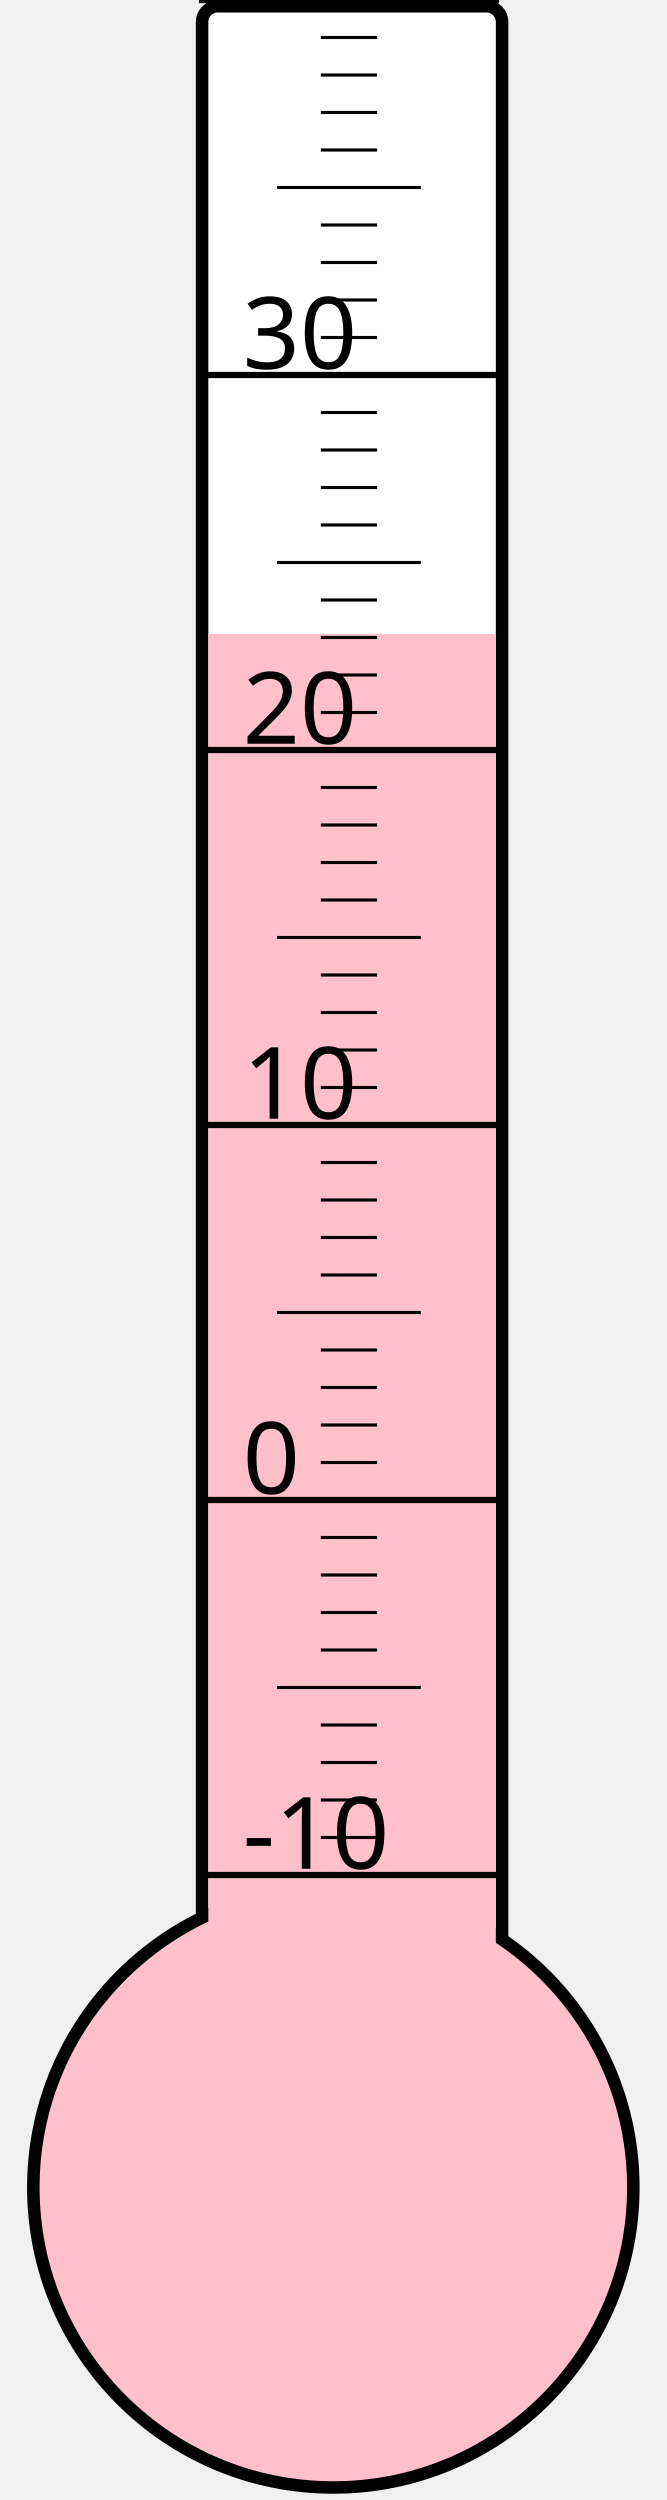
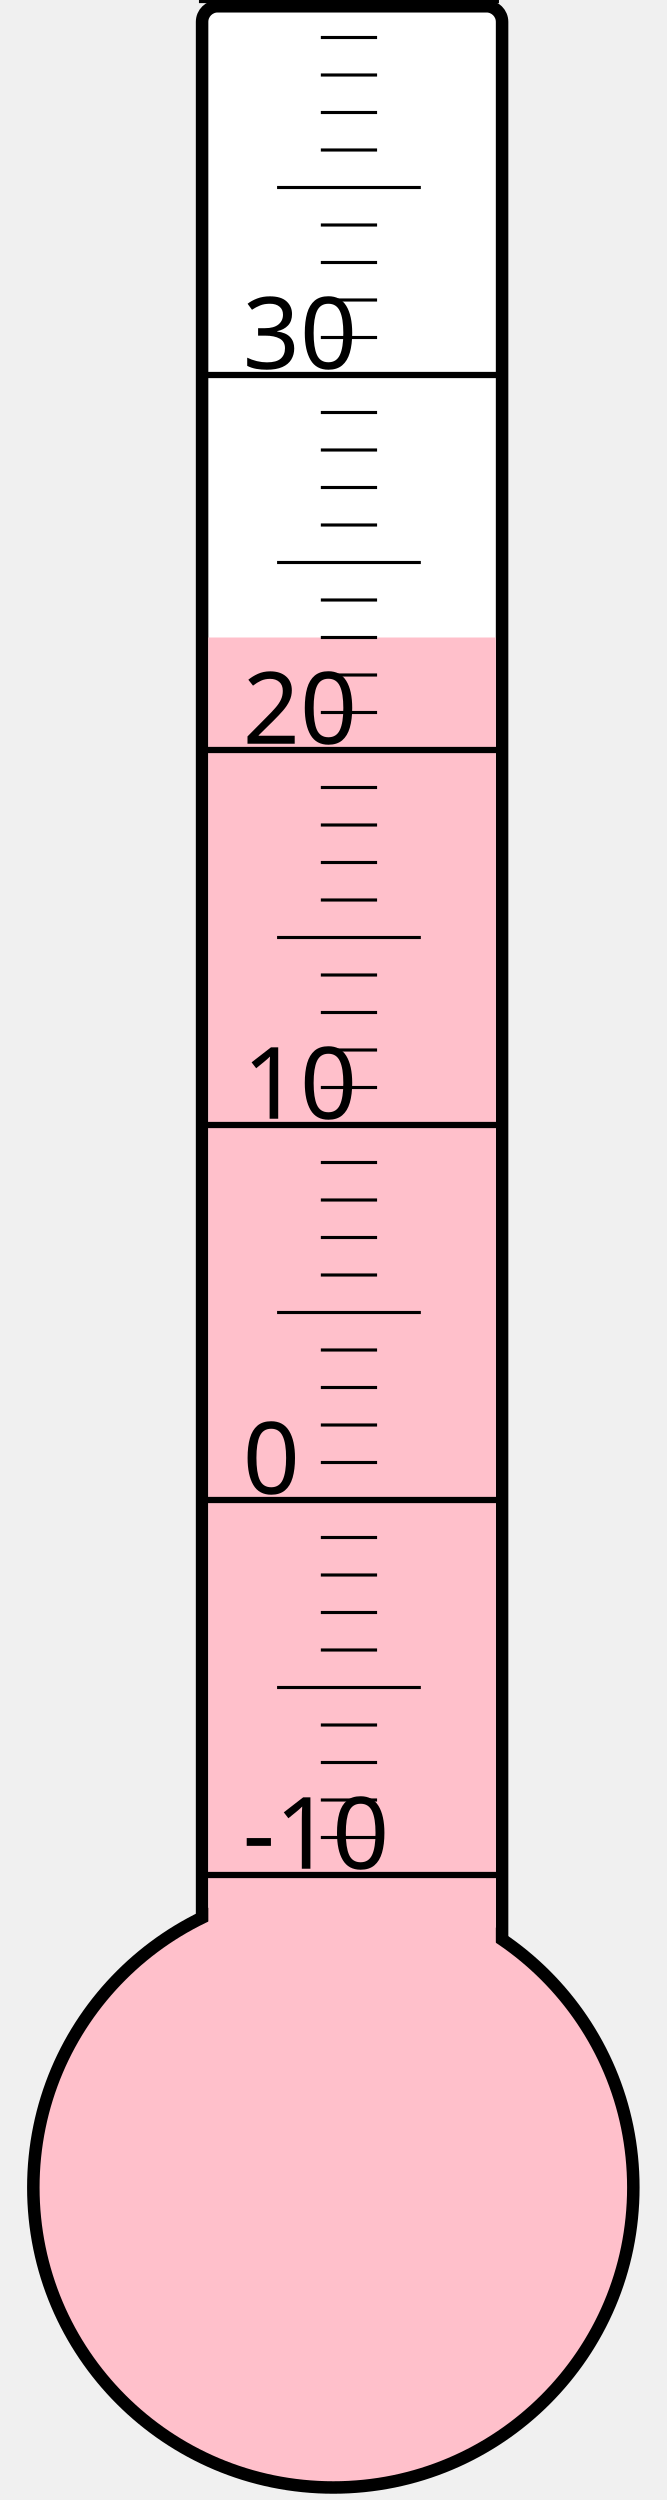
<svg xmlns="http://www.w3.org/2000/svg" width="40px" height="150px" viewBox="0 0 200 800">
  <rect width="200" height="800" x="0" y="0" style="fill: #ffffeb; fill-opacity: 0;" />
  <rect width="96" height="680" x="58" y="2" rx="5" ry="5" style="fill: white; fill-opacity: 1; stroke: black; stroke-width: 4;" />
  <circle cx="100" cy="700" r="96" style="fill: pink; stroke: black; stroke-width: 4;" />
-   <rect width="92" height="497.125" x="60" y="202.875" style="fill: pink; fill-opacity: 1; stroke-width: 0;" />
+   <rect width="92" height="496.0" x="60" y="204.0" style="fill: pink; fill-opacity: 1; stroke-width: 0;" />
  <text x="71" y="598" style="font-family: sans-serif; font-size: 24pt;">-10</text>
  <text x="71" y="478" style="font-family: sans-serif; font-size: 24pt;">0</text>
  <text x="71" y="358" style="font-family: sans-serif; font-size: 24pt;">10</text>
  <text x="71" y="238" style="font-family: sans-serif; font-size: 24pt;">20</text>
  <text x="71" y="118" style="font-family: sans-serif; font-size: 24pt;">30</text>
  <g style="stroke: black;">
    <line x1="57" y1="600" x2="153" y2="600" style="stroke-width: 2;" />
    <line x1="96" y1="588" x2="114" y2="588" style="stroke-width: 1;" />
    <line x1="96" y1="576" x2="114" y2="576" style="stroke-width: 1;" />
    <line x1="96" y1="564" x2="114" y2="564" style="stroke-width: 1;" />
    <line x1="96" y1="552" x2="114" y2="552" style="stroke-width: 1;" />
    <line x1="82" y1="540" x2="128" y2="540" style="stroke-width: 1;" />
    <line x1="96" y1="528" x2="114" y2="528" style="stroke-width: 1;" />
    <line x1="96" y1="516" x2="114" y2="516" style="stroke-width: 1;" />
    <line x1="96" y1="504" x2="114" y2="504" style="stroke-width: 1;" />
    <line x1="96" y1="492" x2="114" y2="492" style="stroke-width: 1;" />
    <line x1="57" y1="480" x2="153" y2="480" style="stroke-width: 2;" />
    <line x1="96" y1="468" x2="114" y2="468" style="stroke-width: 1;" />
    <line x1="96" y1="456" x2="114" y2="456" style="stroke-width: 1;" />
    <line x1="96" y1="444" x2="114" y2="444" style="stroke-width: 1;" />
    <line x1="96" y1="432" x2="114" y2="432" style="stroke-width: 1;" />
    <line x1="82" y1="420" x2="128" y2="420" style="stroke-width: 1;" />
    <line x1="96" y1="408" x2="114" y2="408" style="stroke-width: 1;" />
    <line x1="96" y1="396" x2="114" y2="396" style="stroke-width: 1;" />
    <line x1="96" y1="384" x2="114" y2="384" style="stroke-width: 1;" />
    <line x1="96" y1="372" x2="114" y2="372" style="stroke-width: 1;" />
    <line x1="57" y1="360" x2="153" y2="360" style="stroke-width: 2;" />
    <line x1="96" y1="348" x2="114" y2="348" style="stroke-width: 1;" />
    <line x1="96" y1="336" x2="114" y2="336" style="stroke-width: 1;" />
    <line x1="96" y1="324" x2="114" y2="324" style="stroke-width: 1;" />
    <line x1="96" y1="312" x2="114" y2="312" style="stroke-width: 1;" />
    <line x1="82" y1="300" x2="128" y2="300" style="stroke-width: 1;" />
    <line x1="96" y1="288" x2="114" y2="288" style="stroke-width: 1;" />
    <line x1="96" y1="276" x2="114" y2="276" style="stroke-width: 1;" />
    <line x1="96" y1="264" x2="114" y2="264" style="stroke-width: 1;" />
    <line x1="96" y1="252" x2="114" y2="252" style="stroke-width: 1;" />
    <line x1="57" y1="240" x2="153" y2="240" style="stroke-width: 2;" />
    <line x1="96" y1="228" x2="114" y2="228" style="stroke-width: 1;" />
    <line x1="96" y1="216" x2="114" y2="216" style="stroke-width: 1;" />
    <line x1="96" y1="204" x2="114" y2="204" style="stroke-width: 1;" />
    <line x1="96" y1="192" x2="114" y2="192" style="stroke-width: 1;" />
    <line x1="82" y1="180" x2="128" y2="180" style="stroke-width: 1;" />
    <line x1="96" y1="168" x2="114" y2="168" style="stroke-width: 1;" />
    <line x1="96" y1="156" x2="114" y2="156" style="stroke-width: 1;" />
    <line x1="96" y1="144" x2="114" y2="144" style="stroke-width: 1;" />
    <line x1="96" y1="132" x2="114" y2="132" style="stroke-width: 1;" />
    <line x1="57" y1="120" x2="153" y2="120" style="stroke-width: 2;" />
    <line x1="96" y1="108" x2="114" y2="108" style="stroke-width: 1;" />
    <line x1="96" y1="96" x2="114" y2="96" style="stroke-width: 1;" />
    <line x1="96" y1="84" x2="114" y2="84" style="stroke-width: 1;" />
    <line x1="96" y1="72" x2="114" y2="72" style="stroke-width: 1;" />
    <line x1="82" y1="60" x2="128" y2="60" style="stroke-width: 1;" />
    <line x1="96" y1="48" x2="114" y2="48" style="stroke-width: 1;" />
    <line x1="96" y1="36" x2="114" y2="36" style="stroke-width: 1;" />
    <line x1="96" y1="24" x2="114" y2="24" style="stroke-width: 1;" />
    <line x1="96" y1="12" x2="114" y2="12" style="stroke-width: 1;" />
    <line x1="57" y1="0" x2="153" y2="0" style="stroke-width: 2;" />
  </g>
</svg>
